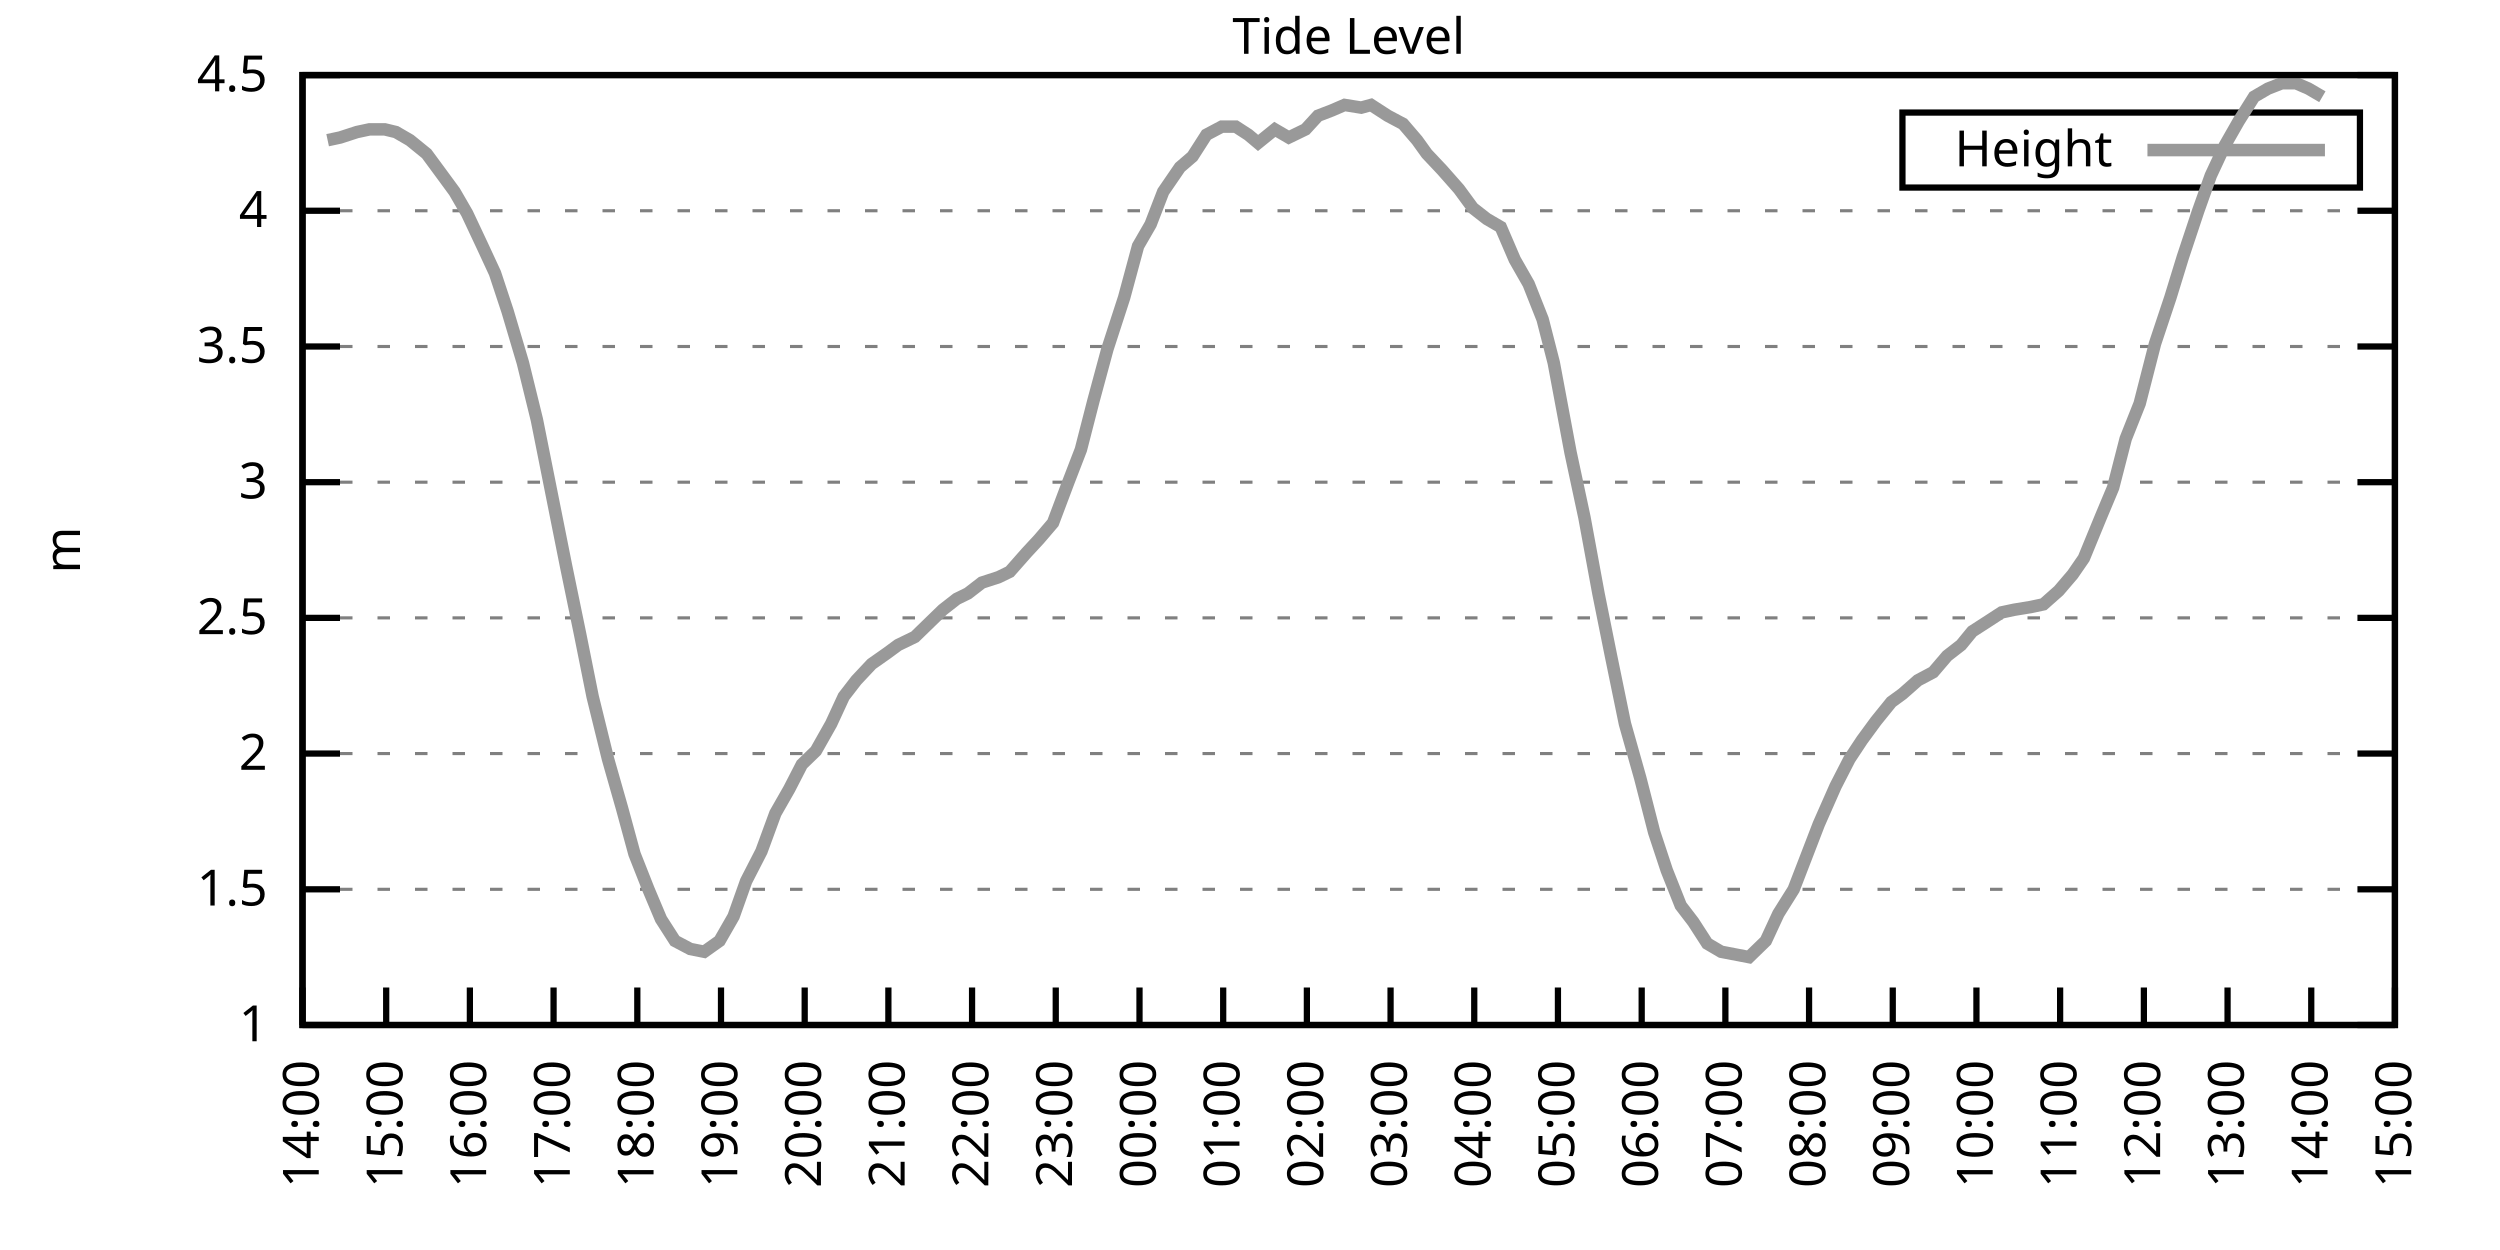
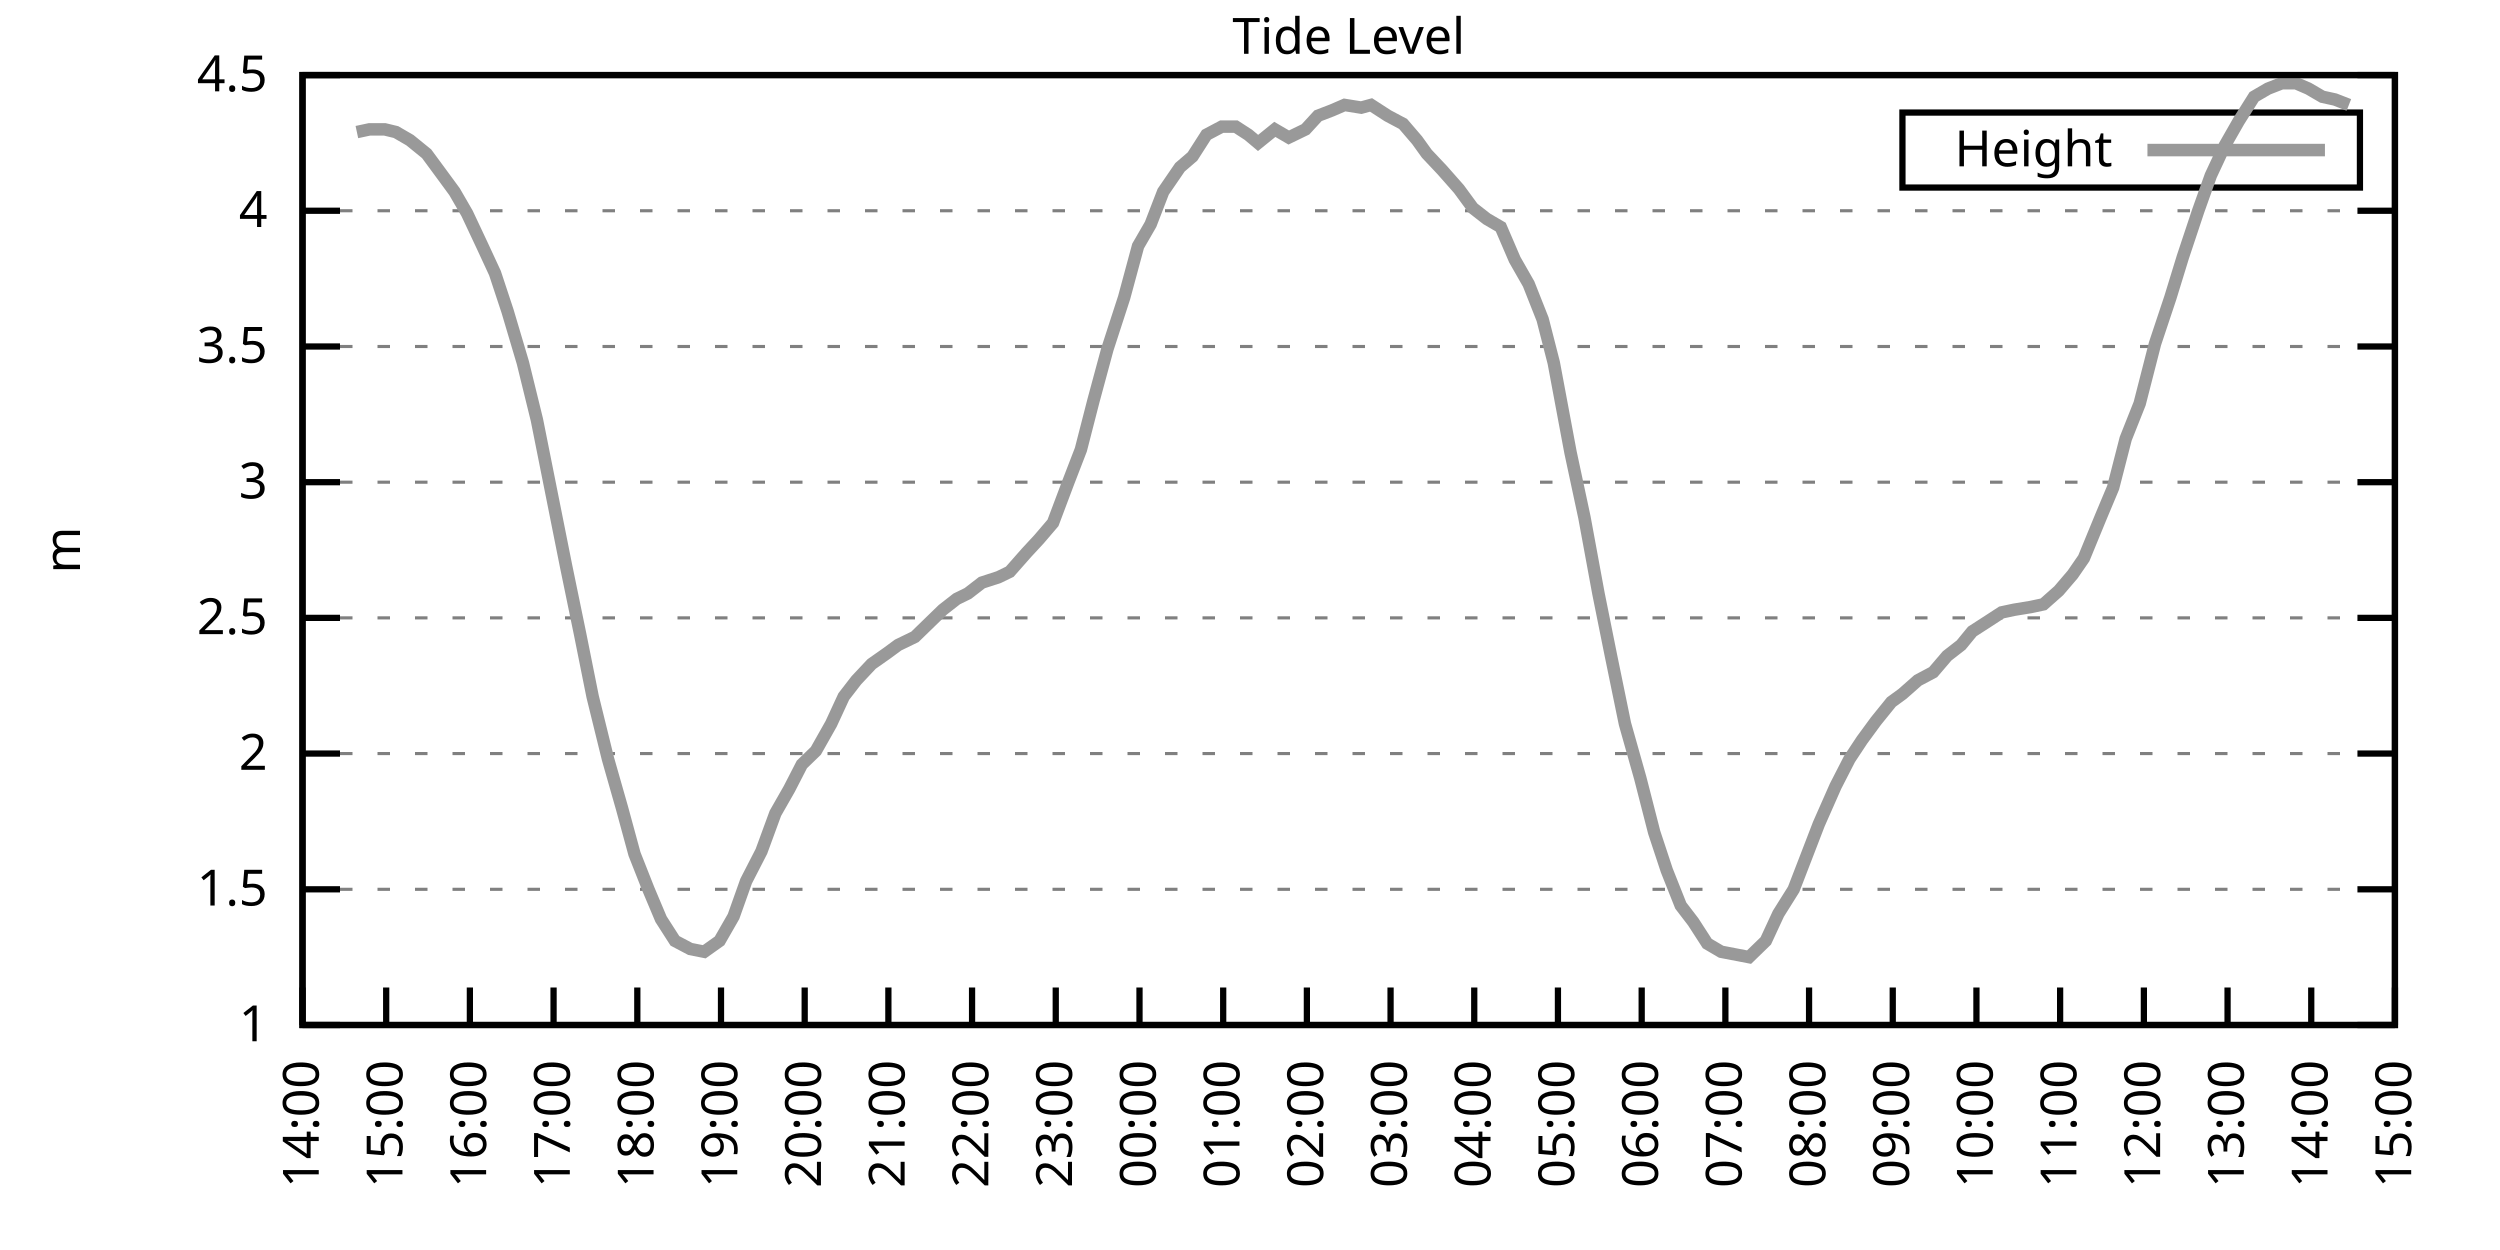
<svg xmlns="http://www.w3.org/2000/svg" xmlns:xlink="http://www.w3.org/1999/xlink" width="400" height="200" viewBox="0 0 400 200">
  <g id="gnuplot_canvas">
    <rect x="0" y="0" width="400" height="200" fill="none" />
    <defs>
      <circle id="gpDot" r="0.5" stroke-width="0.5" stroke="currentColor" />
      <path id="gpPt0" stroke-width="0.333" stroke="currentColor" d="M-1,0 h2 M0,-1 v2" />
      <path id="gpPt1" stroke-width="0.333" stroke="currentColor" d="M-1,-1 L1,1 M1,-1 L-1,1" />
      <path id="gpPt2" stroke-width="0.333" stroke="currentColor" d="M-1,0 L1,0 M0,-1 L0,1 M-1,-1 L1,1 M-1,1 L1,-1" />
      <rect id="gpPt3" stroke-width="0.333" stroke="currentColor" x="-1" y="-1" width="2" height="2" />
      <rect id="gpPt4" stroke-width="0.333" stroke="currentColor" fill="currentColor" x="-1" y="-1" width="2" height="2" />
      <circle id="gpPt5" stroke-width="0.333" stroke="currentColor" cx="0" cy="0" r="1" />
      <use xlink:href="#gpPt5" id="gpPt6" fill="currentColor" stroke="none" />
      <path id="gpPt7" stroke-width="0.333" stroke="currentColor" d="M0,-1.33 L-1.33,0.67 L1.33,0.67 z" />
      <use xlink:href="#gpPt7" id="gpPt8" fill="currentColor" stroke="none" />
      <use xlink:href="#gpPt7" id="gpPt9" stroke="currentColor" transform="rotate(180)" />
      <use xlink:href="#gpPt9" id="gpPt10" fill="currentColor" stroke="none" />
      <use xlink:href="#gpPt3" id="gpPt11" stroke="currentColor" transform="rotate(45)" />
      <use xlink:href="#gpPt11" id="gpPt12" fill="currentColor" stroke="none" />
      <path id="gpPt13" stroke-width="0.333" stroke="currentColor" d="M0,1.330 L1.265,0.411 L0.782,-1.067 L-0.782,-1.076 L-1.265,0.411 z" />
      <use xlink:href="#gpPt13" id="gpPt14" fill="currentColor" stroke="none" />
      <filter id="textbox" filterUnits="objectBoundingBox" x="0" y="0" height="1" width="1">
        <feFlood flood-color="white" flood-opacity="1" result="bgnd" />
        <feComposite in="SourceGraphic" in2="bgnd" operator="atop" />
      </filter>
      <filter id="greybox" filterUnits="objectBoundingBox" x="0" y="0" height="1" width="1">
        <feFlood flood-color="lightgrey" flood-opacity="1" result="grey" />
        <feComposite in="SourceGraphic" in2="grey" operator="atop" />
      </filter>
    </defs>
    <g fill="none" color="white" stroke="currentColor" stroke-width="1.00" stroke-linecap="butt" stroke-linejoin="miter">
</g>
    <g fill="none" color="black" stroke="currentColor" stroke-width="1.00" stroke-linecap="butt" stroke-linejoin="miter">
      <g stroke="none" shape-rendering="crispEdges">
        <polygon fill="rgb(255, 255, 255)" points="48.40,164.00 383.18,164.00 383.18,12.02 48.40,12.02 " />
      </g>
    </g>
    <g fill="none" color="black" stroke="currentColor" stroke-width="1.00" stroke-linecap="butt" stroke-linejoin="miter">
</g>
    <g fill="none" color="black" stroke="black" stroke-width="0.50" stroke-linecap="butt" stroke-linejoin="miter">
</g>
    <g fill="none" color="gray" stroke="currentColor" stroke-width="0.50" stroke-linecap="butt" stroke-linejoin="miter">
      <path stroke="gray" stroke-dasharray="2,4" class="gridline" d="M48.40,164.00 L383.19,164.00  " />
    </g>
    <g fill="none" color="gray" stroke="gray" stroke-width="1.00" stroke-linecap="butt" stroke-linejoin="miter">
</g>
    <g fill="none" color="black" stroke="currentColor" stroke-width="1.00" stroke-linecap="butt" stroke-linejoin="miter">
      <path stroke="black" d="M48.40,164.00 L54.40,164.00 M383.19,164.00 L377.19,164.00  " />
      <g transform="translate(42.80,166.60)" stroke="none" fill="black" font-family="Sans" font-size="8.00" text-anchor="end">
        <text>
          <tspan font-family="Sans"> 1</tspan>
        </text>
      </g>
    </g>
    <g fill="none" color="black" stroke="currentColor" stroke-width="1.00" stroke-linecap="butt" stroke-linejoin="miter">
</g>
    <g fill="none" color="black" stroke="black" stroke-width="0.50" stroke-linecap="butt" stroke-linejoin="miter">
</g>
    <g fill="none" color="gray" stroke="currentColor" stroke-width="0.50" stroke-linecap="butt" stroke-linejoin="miter">
      <path stroke="gray" stroke-dasharray="2,4" class="gridline" d="M48.40,142.29 L383.19,142.29  " />
    </g>
    <g fill="none" color="gray" stroke="gray" stroke-width="1.00" stroke-linecap="butt" stroke-linejoin="miter">
</g>
    <g fill="none" color="black" stroke="currentColor" stroke-width="1.00" stroke-linecap="butt" stroke-linejoin="miter">
      <path stroke="black" d="M48.40,142.29 L54.40,142.29 M383.19,142.29 L377.19,142.29  " />
      <g transform="translate(42.80,144.89)" stroke="none" fill="black" font-family="Sans" font-size="8.00" text-anchor="end">
        <text>
          <tspan font-family="Sans"> 1.5</tspan>
        </text>
      </g>
    </g>
    <g fill="none" color="black" stroke="currentColor" stroke-width="1.00" stroke-linecap="butt" stroke-linejoin="miter">
</g>
    <g fill="none" color="black" stroke="black" stroke-width="0.50" stroke-linecap="butt" stroke-linejoin="miter">
</g>
    <g fill="none" color="gray" stroke="currentColor" stroke-width="0.50" stroke-linecap="butt" stroke-linejoin="miter">
      <path stroke="gray" stroke-dasharray="2,4" class="gridline" d="M48.40,120.57 L383.19,120.57  " />
    </g>
    <g fill="none" color="gray" stroke="gray" stroke-width="1.00" stroke-linecap="butt" stroke-linejoin="miter">
</g>
    <g fill="none" color="black" stroke="currentColor" stroke-width="1.00" stroke-linecap="butt" stroke-linejoin="miter">
      <path stroke="black" d="M48.40,120.57 L54.40,120.57 M383.19,120.57 L377.19,120.57  " />
      <g transform="translate(42.80,123.17)" stroke="none" fill="black" font-family="Sans" font-size="8.00" text-anchor="end">
        <text>
          <tspan font-family="Sans"> 2</tspan>
        </text>
      </g>
    </g>
    <g fill="none" color="black" stroke="currentColor" stroke-width="1.00" stroke-linecap="butt" stroke-linejoin="miter">
</g>
    <g fill="none" color="black" stroke="black" stroke-width="0.50" stroke-linecap="butt" stroke-linejoin="miter">
</g>
    <g fill="none" color="gray" stroke="currentColor" stroke-width="0.50" stroke-linecap="butt" stroke-linejoin="miter">
      <path stroke="gray" stroke-dasharray="2,4" class="gridline" d="M48.40,98.86 L383.19,98.86  " />
    </g>
    <g fill="none" color="gray" stroke="gray" stroke-width="1.00" stroke-linecap="butt" stroke-linejoin="miter">
</g>
    <g fill="none" color="black" stroke="currentColor" stroke-width="1.00" stroke-linecap="butt" stroke-linejoin="miter">
      <path stroke="black" d="M48.40,98.86 L54.40,98.86 M383.19,98.86 L377.19,98.86  " />
      <g transform="translate(42.80,101.46)" stroke="none" fill="black" font-family="Sans" font-size="8.00" text-anchor="end">
        <text>
          <tspan font-family="Sans"> 2.5</tspan>
        </text>
      </g>
    </g>
    <g fill="none" color="black" stroke="currentColor" stroke-width="1.00" stroke-linecap="butt" stroke-linejoin="miter">
</g>
    <g fill="none" color="black" stroke="black" stroke-width="0.50" stroke-linecap="butt" stroke-linejoin="miter">
</g>
    <g fill="none" color="gray" stroke="currentColor" stroke-width="0.50" stroke-linecap="butt" stroke-linejoin="miter">
      <path stroke="gray" stroke-dasharray="2,4" class="gridline" d="M48.40,77.15 L383.19,77.15  " />
    </g>
    <g fill="none" color="gray" stroke="gray" stroke-width="1.00" stroke-linecap="butt" stroke-linejoin="miter">
</g>
    <g fill="none" color="black" stroke="currentColor" stroke-width="1.00" stroke-linecap="butt" stroke-linejoin="miter">
      <path stroke="black" d="M48.40,77.15 L54.40,77.15 M383.19,77.15 L377.19,77.15  " />
      <g transform="translate(42.80,79.75)" stroke="none" fill="black" font-family="Sans" font-size="8.00" text-anchor="end">
        <text>
          <tspan font-family="Sans"> 3</tspan>
        </text>
      </g>
    </g>
    <g fill="none" color="black" stroke="currentColor" stroke-width="1.00" stroke-linecap="butt" stroke-linejoin="miter">
</g>
    <g fill="none" color="black" stroke="black" stroke-width="0.50" stroke-linecap="butt" stroke-linejoin="miter">
</g>
    <g fill="none" color="gray" stroke="currentColor" stroke-width="0.50" stroke-linecap="butt" stroke-linejoin="miter">
      <path stroke="gray" stroke-dasharray="2,4" class="gridline" d="M48.40,55.44 L383.19,55.44  " />
    </g>
    <g fill="none" color="gray" stroke="gray" stroke-width="1.00" stroke-linecap="butt" stroke-linejoin="miter">
</g>
    <g fill="none" color="black" stroke="currentColor" stroke-width="1.00" stroke-linecap="butt" stroke-linejoin="miter">
      <path stroke="black" d="M48.40,55.44 L54.40,55.44 M383.19,55.44 L377.19,55.44  " />
      <g transform="translate(42.80,58.04)" stroke="none" fill="black" font-family="Sans" font-size="8.00" text-anchor="end">
        <text>
          <tspan font-family="Sans"> 3.5</tspan>
        </text>
      </g>
    </g>
    <g fill="none" color="black" stroke="currentColor" stroke-width="1.00" stroke-linecap="butt" stroke-linejoin="miter">
</g>
    <g fill="none" color="black" stroke="black" stroke-width="0.50" stroke-linecap="butt" stroke-linejoin="miter">
</g>
    <g fill="none" color="gray" stroke="currentColor" stroke-width="0.50" stroke-linecap="butt" stroke-linejoin="miter">
      <path stroke="gray" stroke-dasharray="2,4" class="gridline" d="M48.40,33.72 L383.19,33.72  " />
    </g>
    <g fill="none" color="gray" stroke="gray" stroke-width="1.00" stroke-linecap="butt" stroke-linejoin="miter">
</g>
    <g fill="none" color="black" stroke="currentColor" stroke-width="1.00" stroke-linecap="butt" stroke-linejoin="miter">
      <path stroke="black" d="M48.40,33.72 L54.40,33.72 M383.19,33.72 L377.19,33.72  " />
      <g transform="translate(42.80,36.32)" stroke="none" fill="black" font-family="Sans" font-size="8.00" text-anchor="end">
        <text>
          <tspan font-family="Sans"> 4</tspan>
        </text>
      </g>
    </g>
    <g fill="none" color="black" stroke="currentColor" stroke-width="1.00" stroke-linecap="butt" stroke-linejoin="miter">
</g>
    <g fill="none" color="black" stroke="black" stroke-width="0.50" stroke-linecap="butt" stroke-linejoin="miter">
</g>
    <g fill="none" color="gray" stroke="currentColor" stroke-width="0.50" stroke-linecap="butt" stroke-linejoin="miter">
      <path stroke="gray" stroke-dasharray="2,4" class="gridline" d="M48.40,12.01 L383.19,12.01  " />
    </g>
    <g fill="none" color="gray" stroke="gray" stroke-width="1.00" stroke-linecap="butt" stroke-linejoin="miter">
</g>
    <g fill="none" color="black" stroke="currentColor" stroke-width="1.00" stroke-linecap="butt" stroke-linejoin="miter">
      <path stroke="black" d="M48.40,12.01 L54.40,12.01 M383.19,12.01 L377.19,12.01  " />
      <g transform="translate(42.80,14.61)" stroke="none" fill="black" font-family="Sans" font-size="8.00" text-anchor="end">
        <text>
          <tspan font-family="Sans"> 4.5</tspan>
        </text>
      </g>
    </g>
    <g fill="none" color="black" stroke="currentColor" stroke-width="1.00" stroke-linecap="butt" stroke-linejoin="miter">
      <path stroke="black" d="M48.40,164.00 L48.40,158.00  " />
      <g transform="translate(51.00,169.60) rotate(270.00)" stroke="none" fill="black" font-family="Sans" font-size="8.00" text-anchor="end">
        <text>
          <tspan font-family="Sans">14:00</tspan>
        </text>
      </g>
    </g>
    <g fill="none" color="black" stroke="currentColor" stroke-width="1.00" stroke-linecap="butt" stroke-linejoin="miter">
      <path stroke="black" d="M61.79,164.00 L61.79,158.00  " />
      <g transform="translate(64.39,169.60) rotate(270.00)" stroke="none" fill="black" font-family="Sans" font-size="8.00" text-anchor="end">
        <text>
          <tspan font-family="Sans">15:00</tspan>
        </text>
      </g>
    </g>
    <g fill="none" color="black" stroke="currentColor" stroke-width="1.00" stroke-linecap="butt" stroke-linejoin="miter">
      <path stroke="black" d="M75.18,164.00 L75.18,158.00  " />
      <g transform="translate(77.78,169.60) rotate(270.00)" stroke="none" fill="black" font-family="Sans" font-size="8.00" text-anchor="end">
        <text>
          <tspan font-family="Sans">16:00</tspan>
        </text>
      </g>
    </g>
    <g fill="none" color="black" stroke="currentColor" stroke-width="1.00" stroke-linecap="butt" stroke-linejoin="miter">
      <path stroke="black" d="M88.57,164.00 L88.57,158.00  " />
      <g transform="translate(91.17,169.60) rotate(270.00)" stroke="none" fill="black" font-family="Sans" font-size="8.00" text-anchor="end">
        <text>
          <tspan font-family="Sans">17:00</tspan>
        </text>
      </g>
    </g>
    <g fill="none" color="black" stroke="currentColor" stroke-width="1.00" stroke-linecap="butt" stroke-linejoin="miter">
      <path stroke="black" d="M101.97,164.00 L101.97,158.00  " />
      <g transform="translate(104.57,169.60) rotate(270.00)" stroke="none" fill="black" font-family="Sans" font-size="8.00" text-anchor="end">
        <text>
          <tspan font-family="Sans">18:00</tspan>
        </text>
      </g>
    </g>
    <g fill="none" color="black" stroke="currentColor" stroke-width="1.00" stroke-linecap="butt" stroke-linejoin="miter">
      <path stroke="black" d="M115.36,164.00 L115.36,158.00  " />
      <g transform="translate(117.96,169.60) rotate(270.00)" stroke="none" fill="black" font-family="Sans" font-size="8.00" text-anchor="end">
        <text>
          <tspan font-family="Sans">19:00</tspan>
        </text>
      </g>
    </g>
    <g fill="none" color="black" stroke="currentColor" stroke-width="1.00" stroke-linecap="butt" stroke-linejoin="miter">
      <path stroke="black" d="M128.75,164.00 L128.75,158.00  " />
      <g transform="translate(131.35,169.60) rotate(270.00)" stroke="none" fill="black" font-family="Sans" font-size="8.00" text-anchor="end">
        <text>
          <tspan font-family="Sans">20:00</tspan>
        </text>
      </g>
    </g>
    <g fill="none" color="black" stroke="currentColor" stroke-width="1.00" stroke-linecap="butt" stroke-linejoin="miter">
      <path stroke="black" d="M142.14,164.00 L142.14,158.00  " />
      <g transform="translate(144.74,169.60) rotate(270.00)" stroke="none" fill="black" font-family="Sans" font-size="8.00" text-anchor="end">
        <text>
          <tspan font-family="Sans">21:00</tspan>
        </text>
      </g>
    </g>
    <g fill="none" color="black" stroke="currentColor" stroke-width="1.00" stroke-linecap="butt" stroke-linejoin="miter">
      <path stroke="black" d="M155.53,164.00 L155.53,158.00  " />
      <g transform="translate(158.13,169.60) rotate(270.00)" stroke="none" fill="black" font-family="Sans" font-size="8.00" text-anchor="end">
        <text>
          <tspan font-family="Sans">22:00</tspan>
        </text>
      </g>
    </g>
    <g fill="none" color="black" stroke="currentColor" stroke-width="1.00" stroke-linecap="butt" stroke-linejoin="miter">
      <path stroke="black" d="M168.92,164.00 L168.92,158.00  " />
      <g transform="translate(171.52,169.60) rotate(270.00)" stroke="none" fill="black" font-family="Sans" font-size="8.00" text-anchor="end">
        <text>
          <tspan font-family="Sans">23:00</tspan>
        </text>
      </g>
    </g>
    <g fill="none" color="black" stroke="currentColor" stroke-width="1.00" stroke-linecap="butt" stroke-linejoin="miter">
      <path stroke="black" d="M182.32,164.00 L182.32,158.00  " />
      <g transform="translate(184.92,169.60) rotate(270.00)" stroke="none" fill="black" font-family="Sans" font-size="8.00" text-anchor="end">
        <text>
          <tspan font-family="Sans">00:00</tspan>
        </text>
      </g>
    </g>
    <g fill="none" color="black" stroke="currentColor" stroke-width="1.00" stroke-linecap="butt" stroke-linejoin="miter">
      <path stroke="black" d="M195.71,164.00 L195.71,158.00  " />
      <g transform="translate(198.31,169.60) rotate(270.00)" stroke="none" fill="black" font-family="Sans" font-size="8.00" text-anchor="end">
        <text>
          <tspan font-family="Sans">01:00</tspan>
        </text>
      </g>
    </g>
    <g fill="none" color="black" stroke="currentColor" stroke-width="1.00" stroke-linecap="butt" stroke-linejoin="miter">
      <path stroke="black" d="M209.10,164.00 L209.10,158.00  " />
      <g transform="translate(211.70,169.60) rotate(270.00)" stroke="none" fill="black" font-family="Sans" font-size="8.00" text-anchor="end">
        <text>
          <tspan font-family="Sans">02:00</tspan>
        </text>
      </g>
    </g>
    <g fill="none" color="black" stroke="currentColor" stroke-width="1.00" stroke-linecap="butt" stroke-linejoin="miter">
      <path stroke="black" d="M222.49,164.00 L222.49,158.00  " />
      <g transform="translate(225.09,169.60) rotate(270.00)" stroke="none" fill="black" font-family="Sans" font-size="8.00" text-anchor="end">
        <text>
          <tspan font-family="Sans">03:00</tspan>
        </text>
      </g>
    </g>
    <g fill="none" color="black" stroke="currentColor" stroke-width="1.00" stroke-linecap="butt" stroke-linejoin="miter">
      <path stroke="black" d="M235.88,164.00 L235.88,158.00  " />
      <g transform="translate(238.48,169.60) rotate(270.00)" stroke="none" fill="black" font-family="Sans" font-size="8.00" text-anchor="end">
        <text>
          <tspan font-family="Sans">04:00</tspan>
        </text>
      </g>
    </g>
    <g fill="none" color="black" stroke="currentColor" stroke-width="1.00" stroke-linecap="butt" stroke-linejoin="miter">
      <path stroke="black" d="M249.27,164.00 L249.27,158.00  " />
      <g transform="translate(251.87,169.60) rotate(270.00)" stroke="none" fill="black" font-family="Sans" font-size="8.00" text-anchor="end">
        <text>
          <tspan font-family="Sans">05:00</tspan>
        </text>
      </g>
    </g>
    <g fill="none" color="black" stroke="currentColor" stroke-width="1.00" stroke-linecap="butt" stroke-linejoin="miter">
      <path stroke="black" d="M262.67,164.00 L262.67,158.00  " />
      <g transform="translate(265.27,169.60) rotate(270.00)" stroke="none" fill="black" font-family="Sans" font-size="8.00" text-anchor="end">
        <text>
          <tspan font-family="Sans">06:00</tspan>
        </text>
      </g>
    </g>
    <g fill="none" color="black" stroke="currentColor" stroke-width="1.00" stroke-linecap="butt" stroke-linejoin="miter">
      <path stroke="black" d="M276.06,164.00 L276.06,158.00  " />
      <g transform="translate(278.66,169.60) rotate(270.00)" stroke="none" fill="black" font-family="Sans" font-size="8.00" text-anchor="end">
        <text>
          <tspan font-family="Sans">07:00</tspan>
        </text>
      </g>
    </g>
    <g fill="none" color="black" stroke="currentColor" stroke-width="1.00" stroke-linecap="butt" stroke-linejoin="miter">
      <path stroke="black" d="M289.45,164.00 L289.45,158.00  " />
      <g transform="translate(292.05,169.60) rotate(270.00)" stroke="none" fill="black" font-family="Sans" font-size="8.00" text-anchor="end">
        <text>
          <tspan font-family="Sans">08:00</tspan>
        </text>
      </g>
    </g>
    <g fill="none" color="black" stroke="currentColor" stroke-width="1.00" stroke-linecap="butt" stroke-linejoin="miter">
      <path stroke="black" d="M302.84,164.00 L302.84,158.00  " />
      <g transform="translate(305.44,169.60) rotate(270.00)" stroke="none" fill="black" font-family="Sans" font-size="8.00" text-anchor="end">
        <text>
          <tspan font-family="Sans">09:00</tspan>
        </text>
      </g>
    </g>
    <g fill="none" color="black" stroke="currentColor" stroke-width="1.00" stroke-linecap="butt" stroke-linejoin="miter">
      <path stroke="black" d="M316.23,164.00 L316.23,158.00  " />
      <g transform="translate(318.83,169.60) rotate(270.00)" stroke="none" fill="black" font-family="Sans" font-size="8.00" text-anchor="end">
        <text>
          <tspan font-family="Sans">10:00</tspan>
        </text>
      </g>
    </g>
    <g fill="none" color="black" stroke="currentColor" stroke-width="1.00" stroke-linecap="butt" stroke-linejoin="miter">
      <path stroke="black" d="M329.62,164.00 L329.62,158.00  " />
      <g transform="translate(332.22,169.60) rotate(270.00)" stroke="none" fill="black" font-family="Sans" font-size="8.00" text-anchor="end">
        <text>
          <tspan font-family="Sans">11:00</tspan>
        </text>
      </g>
    </g>
    <g fill="none" color="black" stroke="currentColor" stroke-width="1.00" stroke-linecap="butt" stroke-linejoin="miter">
      <path stroke="black" d="M343.02,164.00 L343.02,158.00  " />
      <g transform="translate(345.62,169.60) rotate(270.00)" stroke="none" fill="black" font-family="Sans" font-size="8.00" text-anchor="end">
        <text>
          <tspan font-family="Sans">12:00</tspan>
        </text>
      </g>
    </g>
    <g fill="none" color="black" stroke="currentColor" stroke-width="1.00" stroke-linecap="butt" stroke-linejoin="miter">
      <path stroke="black" d="M356.41,164.00 L356.41,158.00  " />
      <g transform="translate(359.01,169.60) rotate(270.00)" stroke="none" fill="black" font-family="Sans" font-size="8.00" text-anchor="end">
        <text>
          <tspan font-family="Sans">13:00</tspan>
        </text>
      </g>
    </g>
    <g fill="none" color="black" stroke="currentColor" stroke-width="1.00" stroke-linecap="butt" stroke-linejoin="miter">
      <path stroke="black" d="M369.80,164.00 L369.80,158.00  " />
      <g transform="translate(372.40,169.60) rotate(270.00)" stroke="none" fill="black" font-family="Sans" font-size="8.00" text-anchor="end">
        <text>
          <tspan font-family="Sans">14:00</tspan>
        </text>
      </g>
    </g>
    <g fill="none" color="black" stroke="currentColor" stroke-width="1.00" stroke-linecap="butt" stroke-linejoin="miter">
      <path stroke="black" d="M383.19,164.00 L383.19,158.00  " />
      <g transform="translate(385.79,169.60) rotate(270.00)" stroke="none" fill="black" font-family="Sans" font-size="8.00" text-anchor="end">
        <text>
          <tspan font-family="Sans">15:00</tspan>
        </text>
      </g>
    </g>
    <g fill="none" color="black" stroke="currentColor" stroke-width="1.00" stroke-linecap="butt" stroke-linejoin="miter">
</g>
    <g fill="none" color="black" stroke="currentColor" stroke-width="1.00" stroke-linecap="butt" stroke-linejoin="miter">
      <path stroke="black" d="M48.40,12.01 L48.40,164.00 L383.19,164.00 L383.19,12.01 L48.40,12.01 Z  " />
    </g>
    <g fill="none" color="black" stroke="currentColor" stroke-width="1.00" stroke-linecap="butt" stroke-linejoin="miter">
</g>
    <g fill="none" color="black" stroke="currentColor" stroke-width="1.00" stroke-linecap="butt" stroke-linejoin="miter">
      <path stroke="black" d="M304.39,30.01 L304.39,18.01 L377.59,18.01 L377.59,30.01 L304.39,30.01 Z  " />
    </g>
    <g id="Tide_level_plot_1">
      <g fill="none" color="white" stroke="black" stroke-width="2.00" stroke-linecap="butt" stroke-linejoin="miter">
</g>
      <g fill="none" color="black" stroke="currentColor" stroke-width="2.00" stroke-linecap="butt" stroke-linejoin="miter">
        <g transform="translate(337.99,26.61)" stroke="none" fill="black" font-family="Sans" font-size="8.00" text-anchor="end">
          <text>
            <tspan font-family="Sans">Height</tspan>
          </text>
        </g>
      </g>
      <g fill="none" color="black" stroke="currentColor" stroke-width="2.00" stroke-linecap="butt" stroke-linejoin="miter">
-         <path stroke="rgb(153, 153, 153)" d="M343.59,24.01 L371.99,24.01 M52.42,22.43 L54.43,22.00 L57.10,21.13 L59.11,20.70 L61.57,20.70 L63.35,21.13   L65.59,22.43 L68.26,24.60 L70.50,27.64 L72.73,30.68 L74.74,34.16 L77.19,39.37 L79.20,43.71 L81.21,49.79   L83.66,58.04 L85.90,67.16 L90.58,90.61 L92.82,101.47 L94.82,111.45 L97.28,121.44 L99.51,129.26 L101.52,136.64   L103.75,142.29 L105.76,147.06 L107.99,150.54 L110.45,151.84 L112.68,152.28 L115.13,150.54 L117.37,146.63 L119.38,140.98   L121.83,136.21 L124.06,130.13 L126.29,126.22 L128.30,122.31 L130.54,120.14 L132.99,115.80 L135.00,111.45 L137.01,108.85   L139.46,106.24 L141.92,104.51 L143.70,103.20 L146.38,101.90 L148.17,100.16 L150.85,97.56 L153.08,95.82 L154.86,94.95   L157.10,93.22 L159.77,92.35 L161.56,91.48 L164.24,88.44 L166.25,86.27 L168.48,83.66 L170.93,77.15 L172.94,71.94   L174.95,64.12 L177.18,55.87 L179.86,47.62 L182.09,39.37 L184.10,35.89 L186.11,30.68 L188.79,26.77 L190.80,25.04   L193.03,21.56 L195.48,20.26 L197.72,20.26 L199.73,21.56 L201.29,22.87 L203.97,20.70 L206.20,22.00 L208.88,20.70   L210.88,18.52 L213.12,17.66 L215.13,16.79 L217.80,17.22 L219.37,16.79 L222.04,18.52 L224.50,19.83 L226.73,22.43   L228.29,24.60 L230.75,27.21 L233.43,30.25 L235.66,33.29 L237.89,35.03 L240.12,36.33 L242.36,41.54 L244.59,45.45   L246.82,51.09 L248.60,58.04 L251.28,72.37 L253.51,82.79 L255.75,94.95 L257.76,104.94 L259.99,115.80 L262.44,124.48   L264.67,133.17 L266.68,139.25 L268.92,144.89 L270.92,147.50 L273.16,150.97 L275.39,152.28 L277.62,152.71 L279.85,153.14   L282.53,150.54 L284.54,146.20 L286.99,142.29 L289.00,137.08 L291.01,131.86 L293.69,125.79 L295.92,121.44 L297.93,118.40   L300.16,115.36 L302.62,112.32 L304.40,111.02 L306.86,108.85 L309.31,107.55 L311.54,104.94 L313.78,103.20 L315.56,101.03   L318.24,99.30 L320.25,97.99 L322.26,97.56 L324.94,97.12 L326.95,96.69 L329.40,94.52 L331.63,91.91 L333.42,89.31   L336.10,82.79 L338.10,78.02 L340.11,70.20 L342.35,64.56 L344.80,55.00 L347.26,47.62 L349.26,41.11 L351.72,33.72   L353.73,28.08 L355.96,23.30 L358.19,19.39 L360.65,15.48 L362.88,14.18 L365.11,13.31 L367.34,13.31 L369.35,14.18   L371.58,15.48  " />
+         <path stroke="rgb(153, 153, 153)" d="M343.59,24.01 L371.99,24.01 M57.10,21.13 L59.11,20.70 L61.57,20.70 L63.35,21.13 L65.59,22.43 L68.26,24.60   L70.50,27.64 L72.73,30.68 L74.74,34.16 L77.19,39.37 L79.20,43.71 L81.21,49.79 L83.66,58.04 L85.90,67.16   L90.58,90.61 L92.82,101.47 L94.82,111.45 L97.28,121.44 L99.51,129.26 L101.52,136.64 L103.75,142.29 L105.76,147.06   L107.99,150.54 L110.45,151.84 L112.68,152.28 L115.13,150.54 L117.37,146.63 L119.38,140.98 L121.83,136.21 L124.06,130.13   L126.29,126.22 L128.30,122.31 L130.54,120.14 L132.99,115.80 L135.00,111.45 L137.01,108.85 L139.46,106.24 L141.92,104.51   L143.70,103.20 L146.38,101.90 L148.17,100.16 L150.85,97.56 L153.08,95.82 L154.86,94.95 L157.10,93.22 L159.77,92.35   L161.56,91.48 L164.24,88.44 L166.25,86.27 L168.48,83.66 L170.93,77.15 L172.94,71.94 L174.95,64.12 L177.18,55.87   L179.86,47.62 L182.09,39.37 L184.10,35.89 L186.11,30.68 L188.79,26.77 L190.80,25.04 L193.03,21.56 L195.48,20.26   L197.72,20.26 L199.73,21.56 L201.29,22.87 L203.97,20.70 L206.20,22.00 L208.88,20.70 L210.88,18.52 L213.12,17.66   L215.13,16.79 L217.80,17.22 L219.37,16.79 L222.04,18.52 L224.50,19.83 L226.73,22.43 L228.29,24.60 L230.75,27.21   L233.43,30.25 L235.66,33.29 L237.89,35.03 L240.12,36.33 L242.36,41.54 L244.59,45.45 L246.82,51.09 L248.60,58.04   L251.28,72.37 L253.51,82.79 L255.75,94.95 L257.76,104.94 L259.99,115.80 L262.44,124.48 L264.67,133.17 L266.68,139.25   L268.92,144.89 L270.92,147.50 L273.16,150.97 L275.39,152.28 L277.62,152.71 L279.85,153.14 L282.53,150.54 L284.54,146.20   L286.99,142.29 L289.00,137.08 L291.01,131.86 L293.69,125.79 L295.92,121.44 L297.93,118.40 L300.16,115.36 L302.62,112.32   L304.40,111.02 L306.86,108.85 L309.31,107.55 L311.54,104.94 L313.78,103.20 L315.56,101.03 L318.24,99.30 L320.25,97.99   L322.26,97.56 L324.94,97.12 L326.95,96.69 L329.40,94.52 L331.63,91.91 L333.42,89.31 L336.10,82.79 L338.10,78.02   L340.11,70.20 L342.35,64.56 L344.80,55.00 L347.26,47.62 L349.26,41.11 L351.72,33.72 L353.73,28.08 L355.96,23.30   L358.19,19.39 L360.65,15.48 L362.88,14.18 L365.11,13.31 L367.34,13.31 L369.35,14.18 L371.58,15.48 L373.59,15.92   L375.82,16.79  " />
      </g>
    </g>
    <g fill="none" color="black" stroke="currentColor" stroke-width="2.00" stroke-linecap="butt" stroke-linejoin="miter">
</g>
    <g fill="none" color="black" stroke="black" stroke-width="1.00" stroke-linecap="butt" stroke-linejoin="miter">
</g>
    <g fill="none" color="black" stroke="currentColor" stroke-width="1.00" stroke-linecap="butt" stroke-linejoin="miter">
      <path stroke="black" d="M48.40,12.01 L48.40,164.00 L383.19,164.00 L383.19,12.01 L48.40,12.01 Z  " />
      <g transform="translate(12.80,88.01) rotate(270.00)" stroke="none" fill="black" font-family="Sans" font-size="8.00" text-anchor="middle">
        <text>
          <tspan font-family="Sans">m</tspan>
        </text>
      </g>
    </g>
    <g fill="none" color="black" stroke="currentColor" stroke-width="1.00" stroke-linecap="butt" stroke-linejoin="miter">
</g>
    <g fill="none" color="black" stroke="currentColor" stroke-width="1.00" stroke-linecap="butt" stroke-linejoin="miter">
      <g transform="translate(215.79,8.61)" stroke="none" fill="black" font-family="Sans" font-size="8.00" text-anchor="middle">
        <text>
          <tspan font-family="Sans">Tide Level</tspan>
        </text>
      </g>
    </g>
    <g fill="none" color="black" stroke="currentColor" stroke-width="1.00" stroke-linecap="butt" stroke-linejoin="miter">
</g>
  </g>
</svg>
